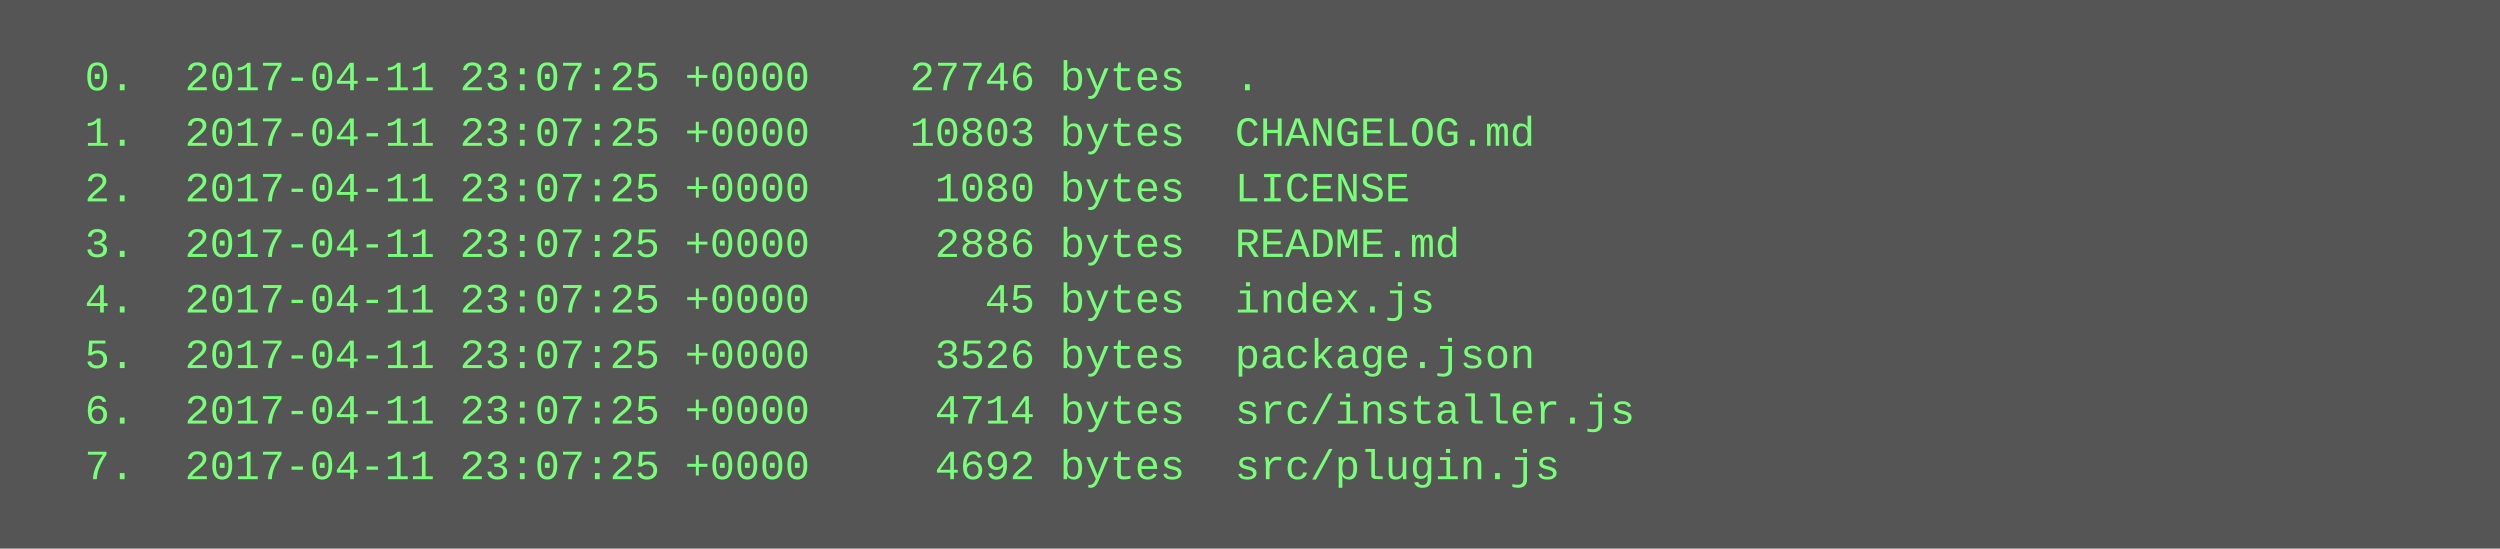
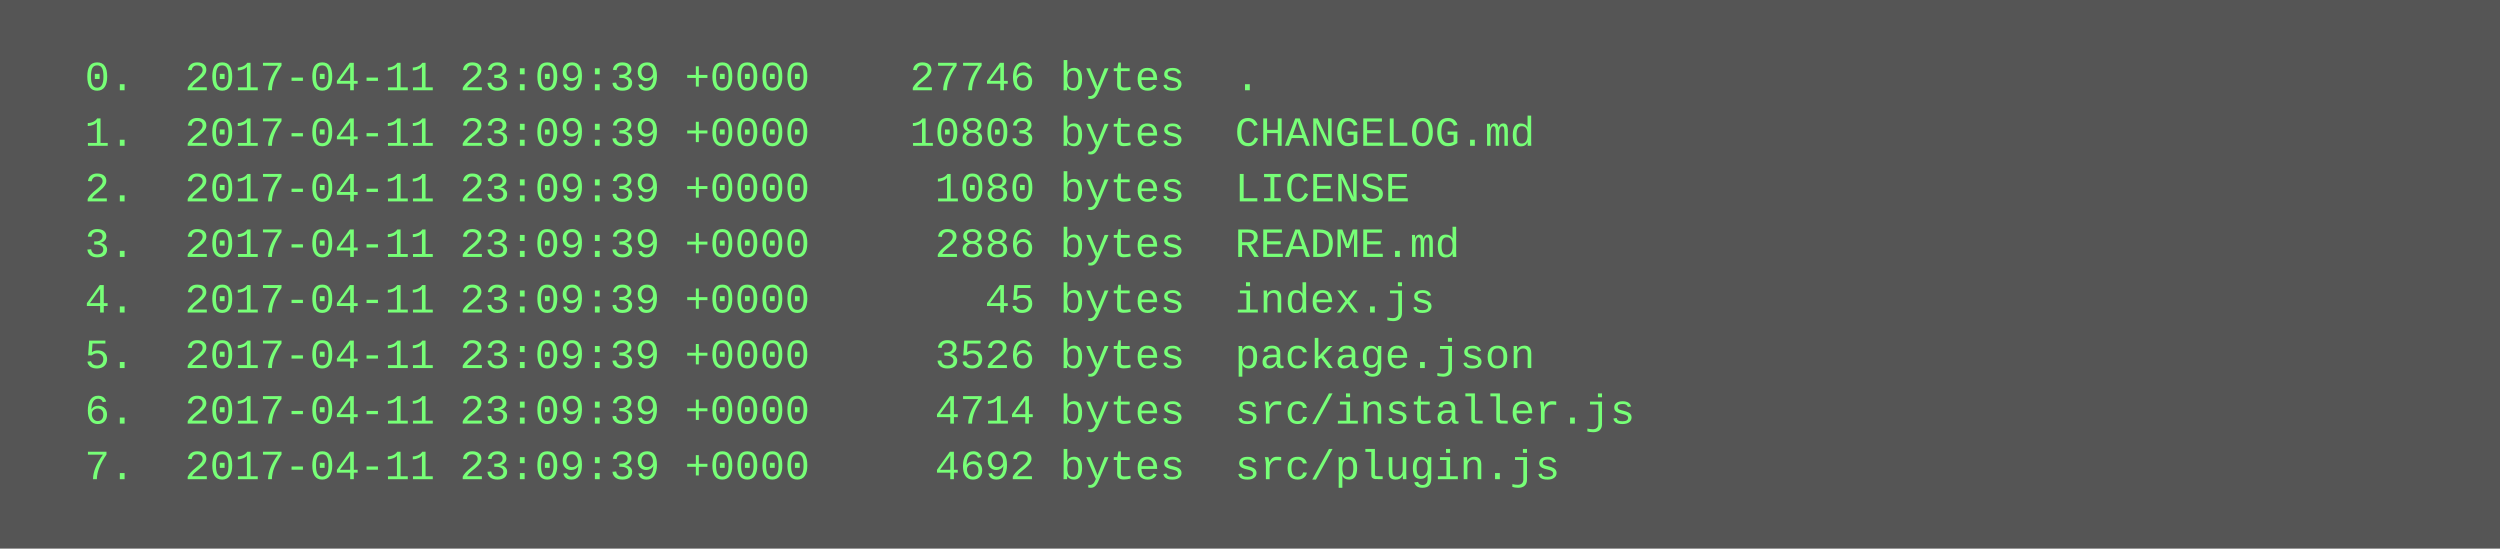
<svg xmlns="http://www.w3.org/2000/svg" height="158" width="720">
  <rect height="158" fill="#555" width="720" />
  <text fill="#7f7" font-family="Courier New" font-size="12" xml:space="preserve">
-     <tspan x="10" y="26">  0.  2017-04-11 23:07:25 +0000    27746 bytes  .</tspan>
-     <tspan x="10" y="42">  1.  2017-04-11 23:07:25 +0000    10803 bytes  CHANGELOG.md</tspan>
-     <tspan x="10" y="58">  2.  2017-04-11 23:07:25 +0000     1080 bytes  LICENSE</tspan>
-     <tspan x="10" y="74">  3.  2017-04-11 23:07:25 +0000     2886 bytes  README.md</tspan>
-     <tspan x="10" y="90">  4.  2017-04-11 23:07:25 +0000       45 bytes  index.js</tspan>
-     <tspan x="10" y="106">  5.  2017-04-11 23:07:25 +0000     3526 bytes  package.json</tspan>
-     <tspan x="10" y="122">  6.  2017-04-11 23:07:25 +0000     4714 bytes  src/installer.js</tspan>
-     <tspan x="10" y="138">  7.  2017-04-11 23:07:25 +0000     4692 bytes  src/plugin.js</tspan>
+     <tspan x="10" y="26">  0.  2017-04-11 23:09:39 +0000    27746 bytes  .</tspan>
+     <tspan x="10" y="42">  1.  2017-04-11 23:09:39 +0000    10803 bytes  CHANGELOG.md</tspan>
+     <tspan x="10" y="58">  2.  2017-04-11 23:09:39 +0000     1080 bytes  LICENSE</tspan>
+     <tspan x="10" y="74">  3.  2017-04-11 23:09:39 +0000     2886 bytes  README.md</tspan>
+     <tspan x="10" y="90">  4.  2017-04-11 23:09:39 +0000       45 bytes  index.js</tspan>
+     <tspan x="10" y="106">  5.  2017-04-11 23:09:39 +0000     3526 bytes  package.json</tspan>
+     <tspan x="10" y="122">  6.  2017-04-11 23:09:39 +0000     4714 bytes  src/installer.js</tspan>
+     <tspan x="10" y="138">  7.  2017-04-11 23:09:39 +0000     4692 bytes  src/plugin.js</tspan>
  </text>
</svg>
